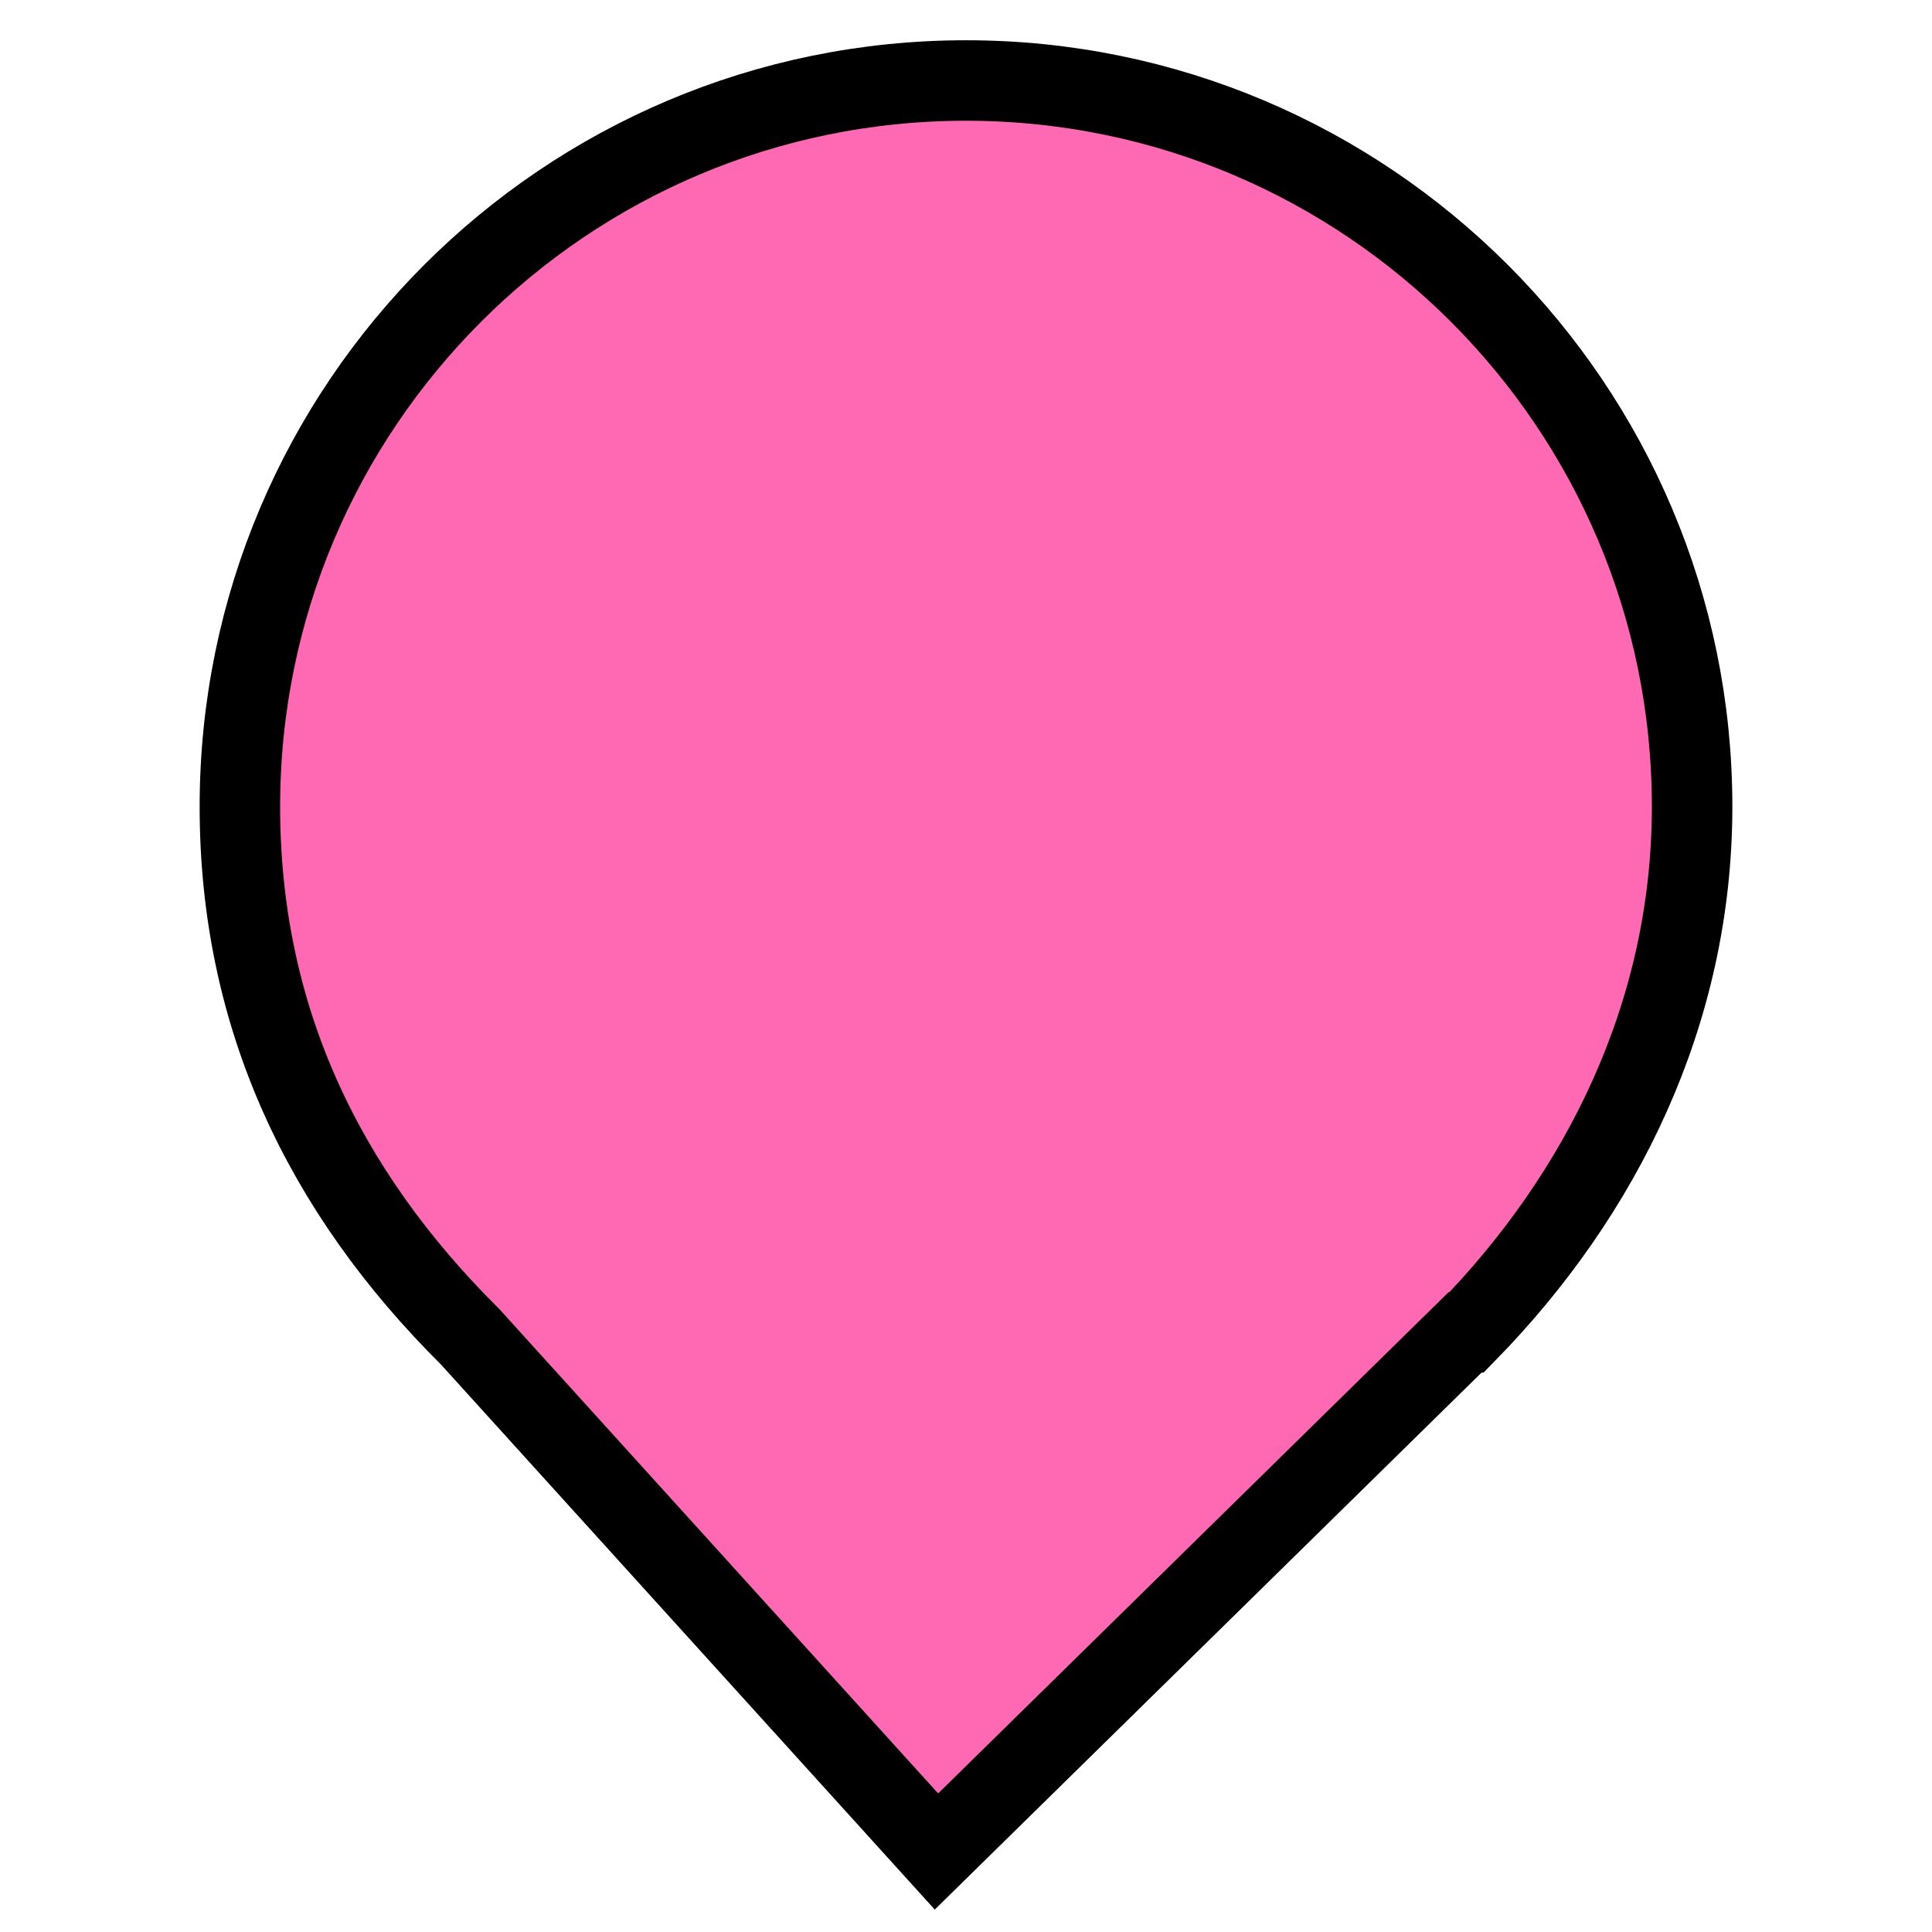
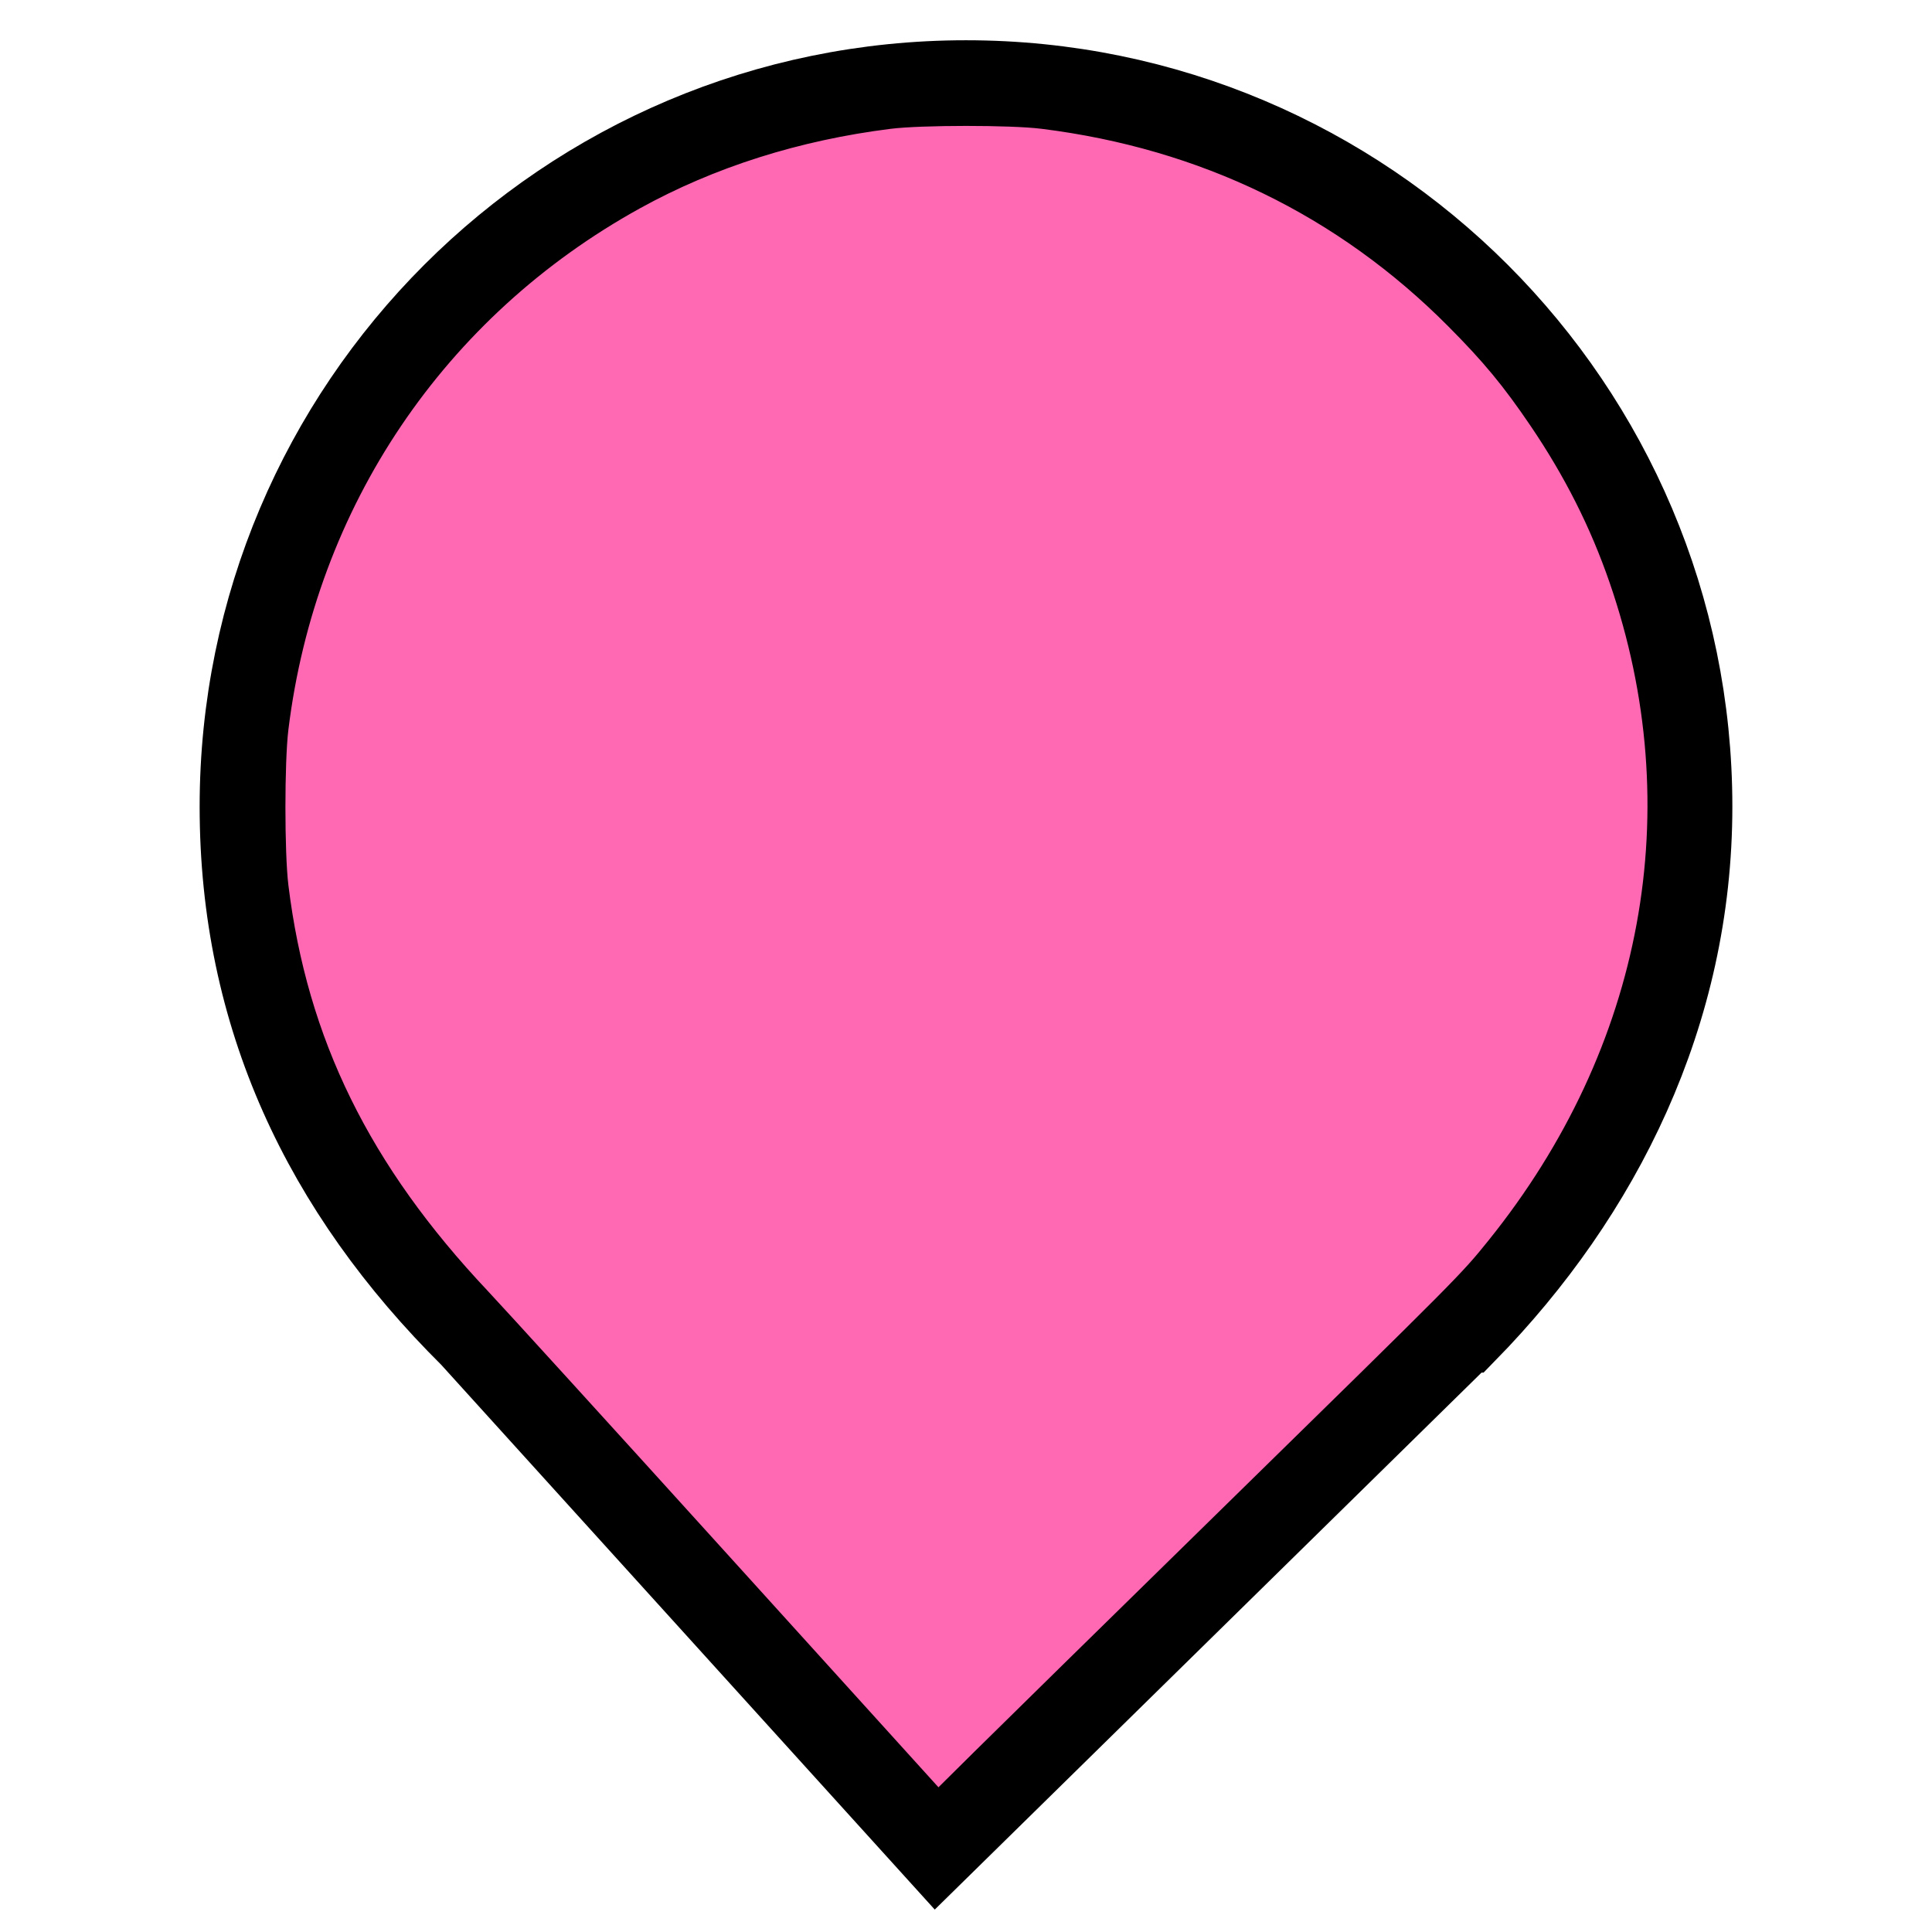
<svg xmlns="http://www.w3.org/2000/svg" viewBox="0 0 24 24" width="24pt" height="24pt" version="1.1" id="svg4">
  <defs id="defs8" />
  <path d="M 18.219,16.551 C 19.896,14.836 21.02,12.588 21.02,10.02 21.02,5.042 16.978,1 12,1 7.022,1 2.98,5.042 2.98,10.02 c 0,2.6 1.027,4.767 2.864,6.59 v 0 l 5.789,6.39 6.567,-6.449 z" fill="#ff69b4" id="path2" style="stroke:#000000;stroke-opacity:1" />
+   <path style="fill:#bb1100;fill-opacity:0;fill-rule:evenodd;stroke:#000000;stroke-width:0.096;paint-order:markers stroke fill" d="M 12.039,25.805 C 10.113,23.678 8.316,21.704 8.046,21.417 6.078,19.331 5.043,17.225 4.729,14.667 c -0.066,-0.539 -0.066,-2.049 0,-2.587 0.455,-3.704 2.592,-6.874 5.85,-8.673 1.236,-0.683 2.649,-1.131 4.168,-1.321 0.511,-0.064 1.992,-0.065 2.507,-5.674e-4 2.641,0.328 4.932,1.44 6.767,3.285 0.585,0.588 0.918,0.99 1.369,1.655 0.569,0.839 0.999,1.69 1.316,2.61 1.299,3.762 0.568,7.733 -2.014,10.94 -0.458,0.568 -0.46,0.571 -4.453,4.482 -1.883,1.844 -3.71,3.637 -4.06,3.984 l -0.637,0.631 z" id="path1813" transform="scale(0.75)" />
</svg>
